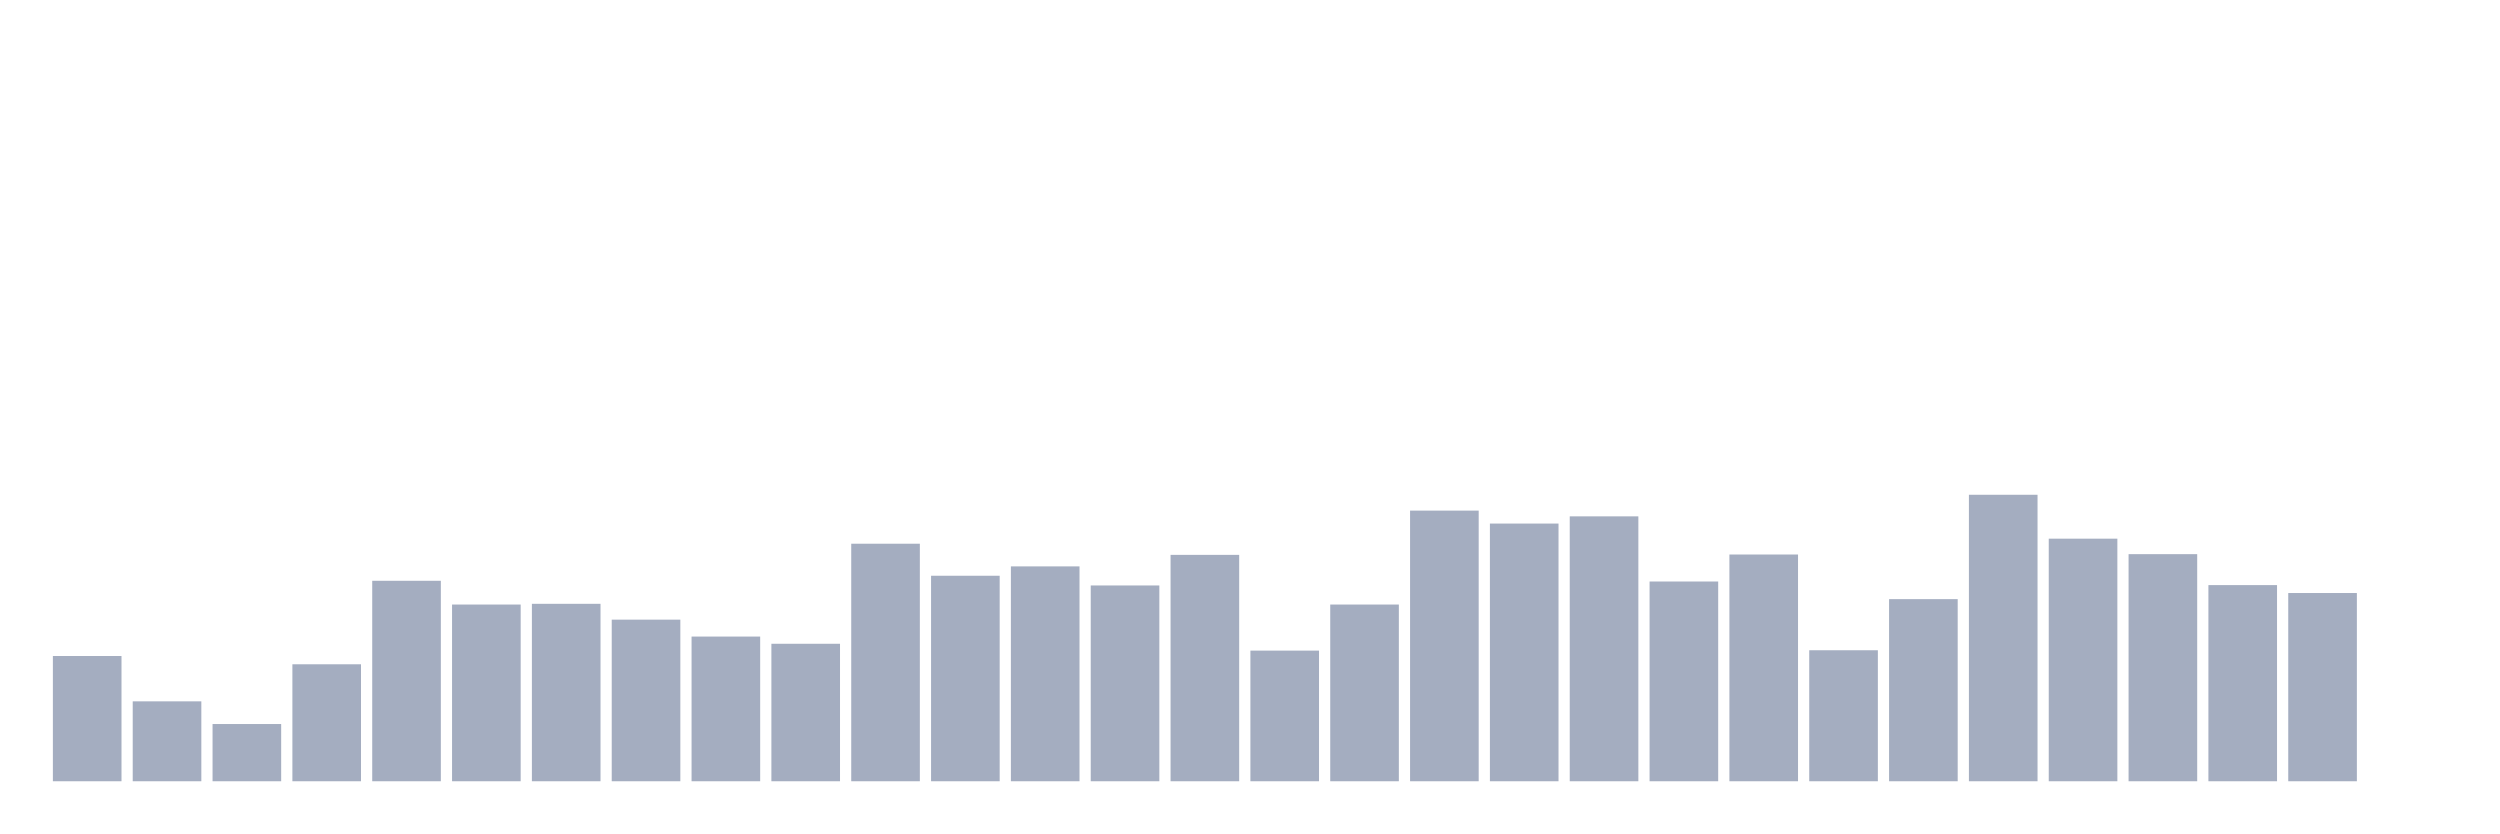
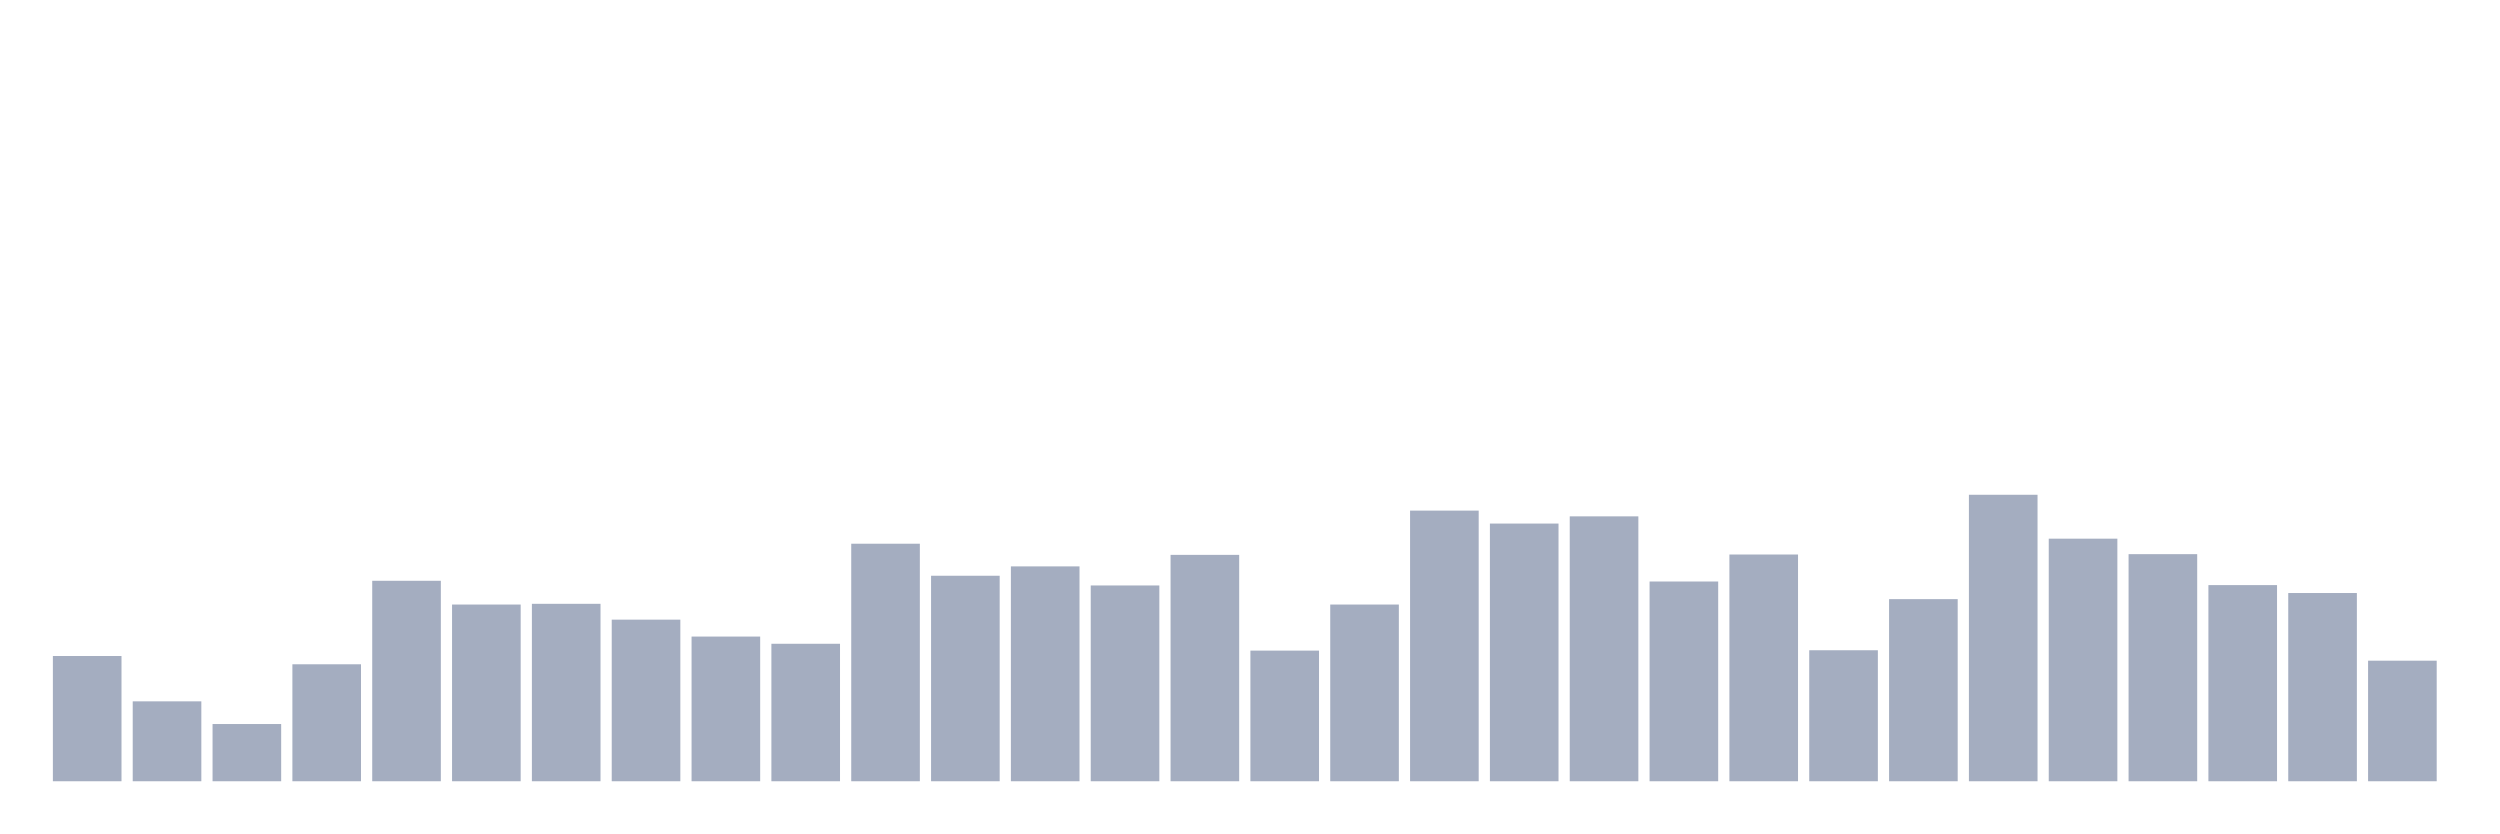
<svg xmlns="http://www.w3.org/2000/svg" viewBox="0 0 480 160">
  <g transform="translate(10,10)">
    <rect class="bar" x="0.153" width="13.175" y="115.953" height="24.047" fill="rgb(164,173,192)" />
    <rect class="bar" x="15.482" width="13.175" y="124.659" height="15.341" fill="rgb(164,173,192)" />
    <rect class="bar" x="30.81" width="13.175" y="129.013" height="10.987" fill="rgb(164,173,192)" />
    <rect class="bar" x="46.138" width="13.175" y="117.542" height="22.458" fill="rgb(164,173,192)" />
    <rect class="bar" x="61.466" width="13.175" y="101.51" height="38.49" fill="rgb(164,173,192)" />
    <rect class="bar" x="76.794" width="13.175" y="106.071" height="33.929" fill="rgb(164,173,192)" />
    <rect class="bar" x="92.123" width="13.175" y="105.933" height="34.067" fill="rgb(164,173,192)" />
    <rect class="bar" x="107.451" width="13.175" y="108.973" height="31.027" fill="rgb(164,173,192)" />
    <rect class="bar" x="122.779" width="13.175" y="112.221" height="27.779" fill="rgb(164,173,192)" />
    <rect class="bar" x="138.107" width="13.175" y="113.603" height="26.397" fill="rgb(164,173,192)" />
    <rect class="bar" x="153.436" width="13.175" y="94.393" height="45.607" fill="rgb(164,173,192)" />
    <rect class="bar" x="168.764" width="13.175" y="100.543" height="39.457" fill="rgb(164,173,192)" />
    <rect class="bar" x="184.092" width="13.175" y="98.746" height="41.254" fill="rgb(164,173,192)" />
    <rect class="bar" x="199.42" width="13.175" y="102.409" height="37.591" fill="rgb(164,173,192)" />
    <rect class="bar" x="214.748" width="13.175" y="96.535" height="43.465" fill="rgb(164,173,192)" />
    <rect class="bar" x="230.077" width="13.175" y="114.916" height="25.084" fill="rgb(164,173,192)" />
    <rect class="bar" x="245.405" width="13.175" y="106.071" height="33.929" fill="rgb(164,173,192)" />
    <rect class="bar" x="260.733" width="13.175" y="88.036" height="51.964" fill="rgb(164,173,192)" />
    <rect class="bar" x="276.061" width="13.175" y="90.523" height="49.477" fill="rgb(164,173,192)" />
    <rect class="bar" x="291.39" width="13.175" y="89.141" height="50.859" fill="rgb(164,173,192)" />
    <rect class="bar" x="306.718" width="13.175" y="101.649" height="38.351" fill="rgb(164,173,192)" />
    <rect class="bar" x="322.046" width="13.175" y="96.466" height="43.534" fill="rgb(164,173,192)" />
    <rect class="bar" x="337.374" width="13.175" y="114.847" height="25.153" fill="rgb(164,173,192)" />
    <rect class="bar" x="352.702" width="13.175" y="105.035" height="34.965" fill="rgb(164,173,192)" />
    <rect class="bar" x="368.031" width="13.175" y="84.995" height="55.005" fill="rgb(164,173,192)" />
    <rect class="bar" x="383.359" width="13.175" y="93.425" height="46.575" fill="rgb(164,173,192)" />
    <rect class="bar" x="398.687" width="13.175" y="96.397" height="43.603" fill="rgb(164,173,192)" />
    <rect class="bar" x="414.015" width="13.175" y="102.34" height="37.66" fill="rgb(164,173,192)" />
    <rect class="bar" x="429.344" width="13.175" y="103.86" height="36.14" fill="rgb(164,173,192)" />
-     <rect class="bar" x="444.672" width="13.175" y="140" height="0" fill="rgb(164,173,192)" />
+     <rect class="bar" x="444.672" width="13.175" y="116.851" height="23.149" fill="rgb(164,173,192)" />
  </g>
</svg>
